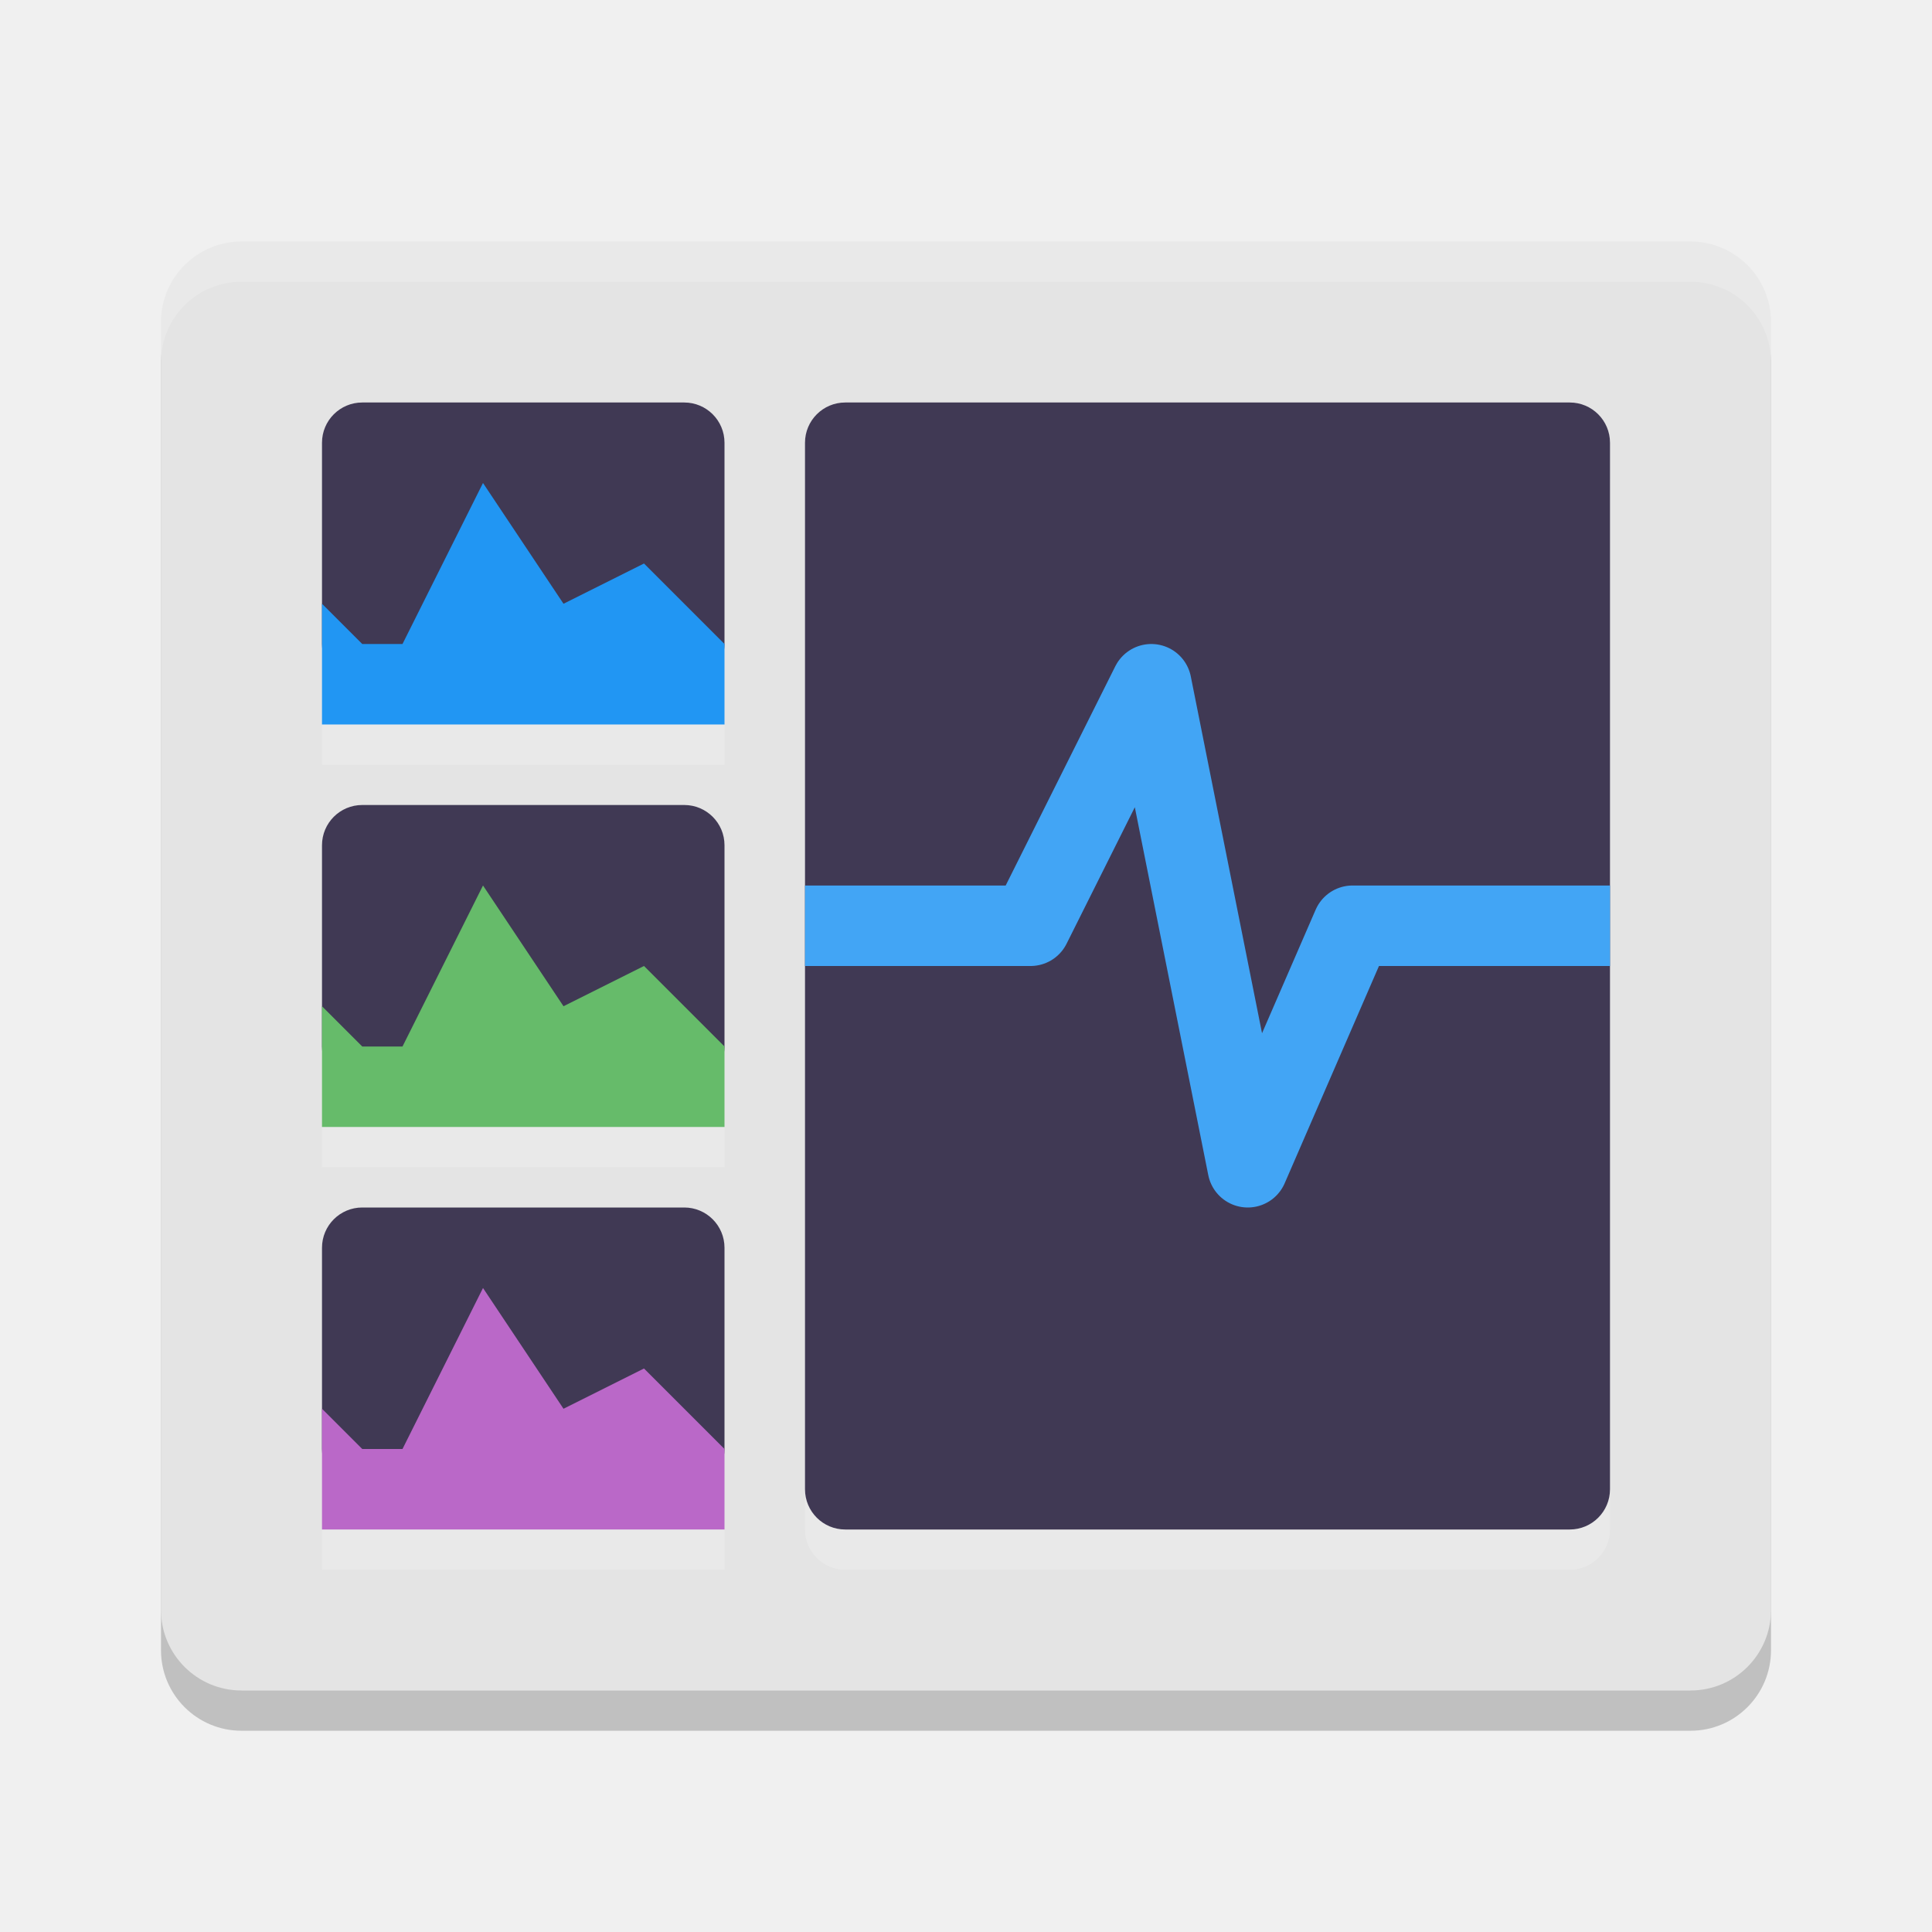
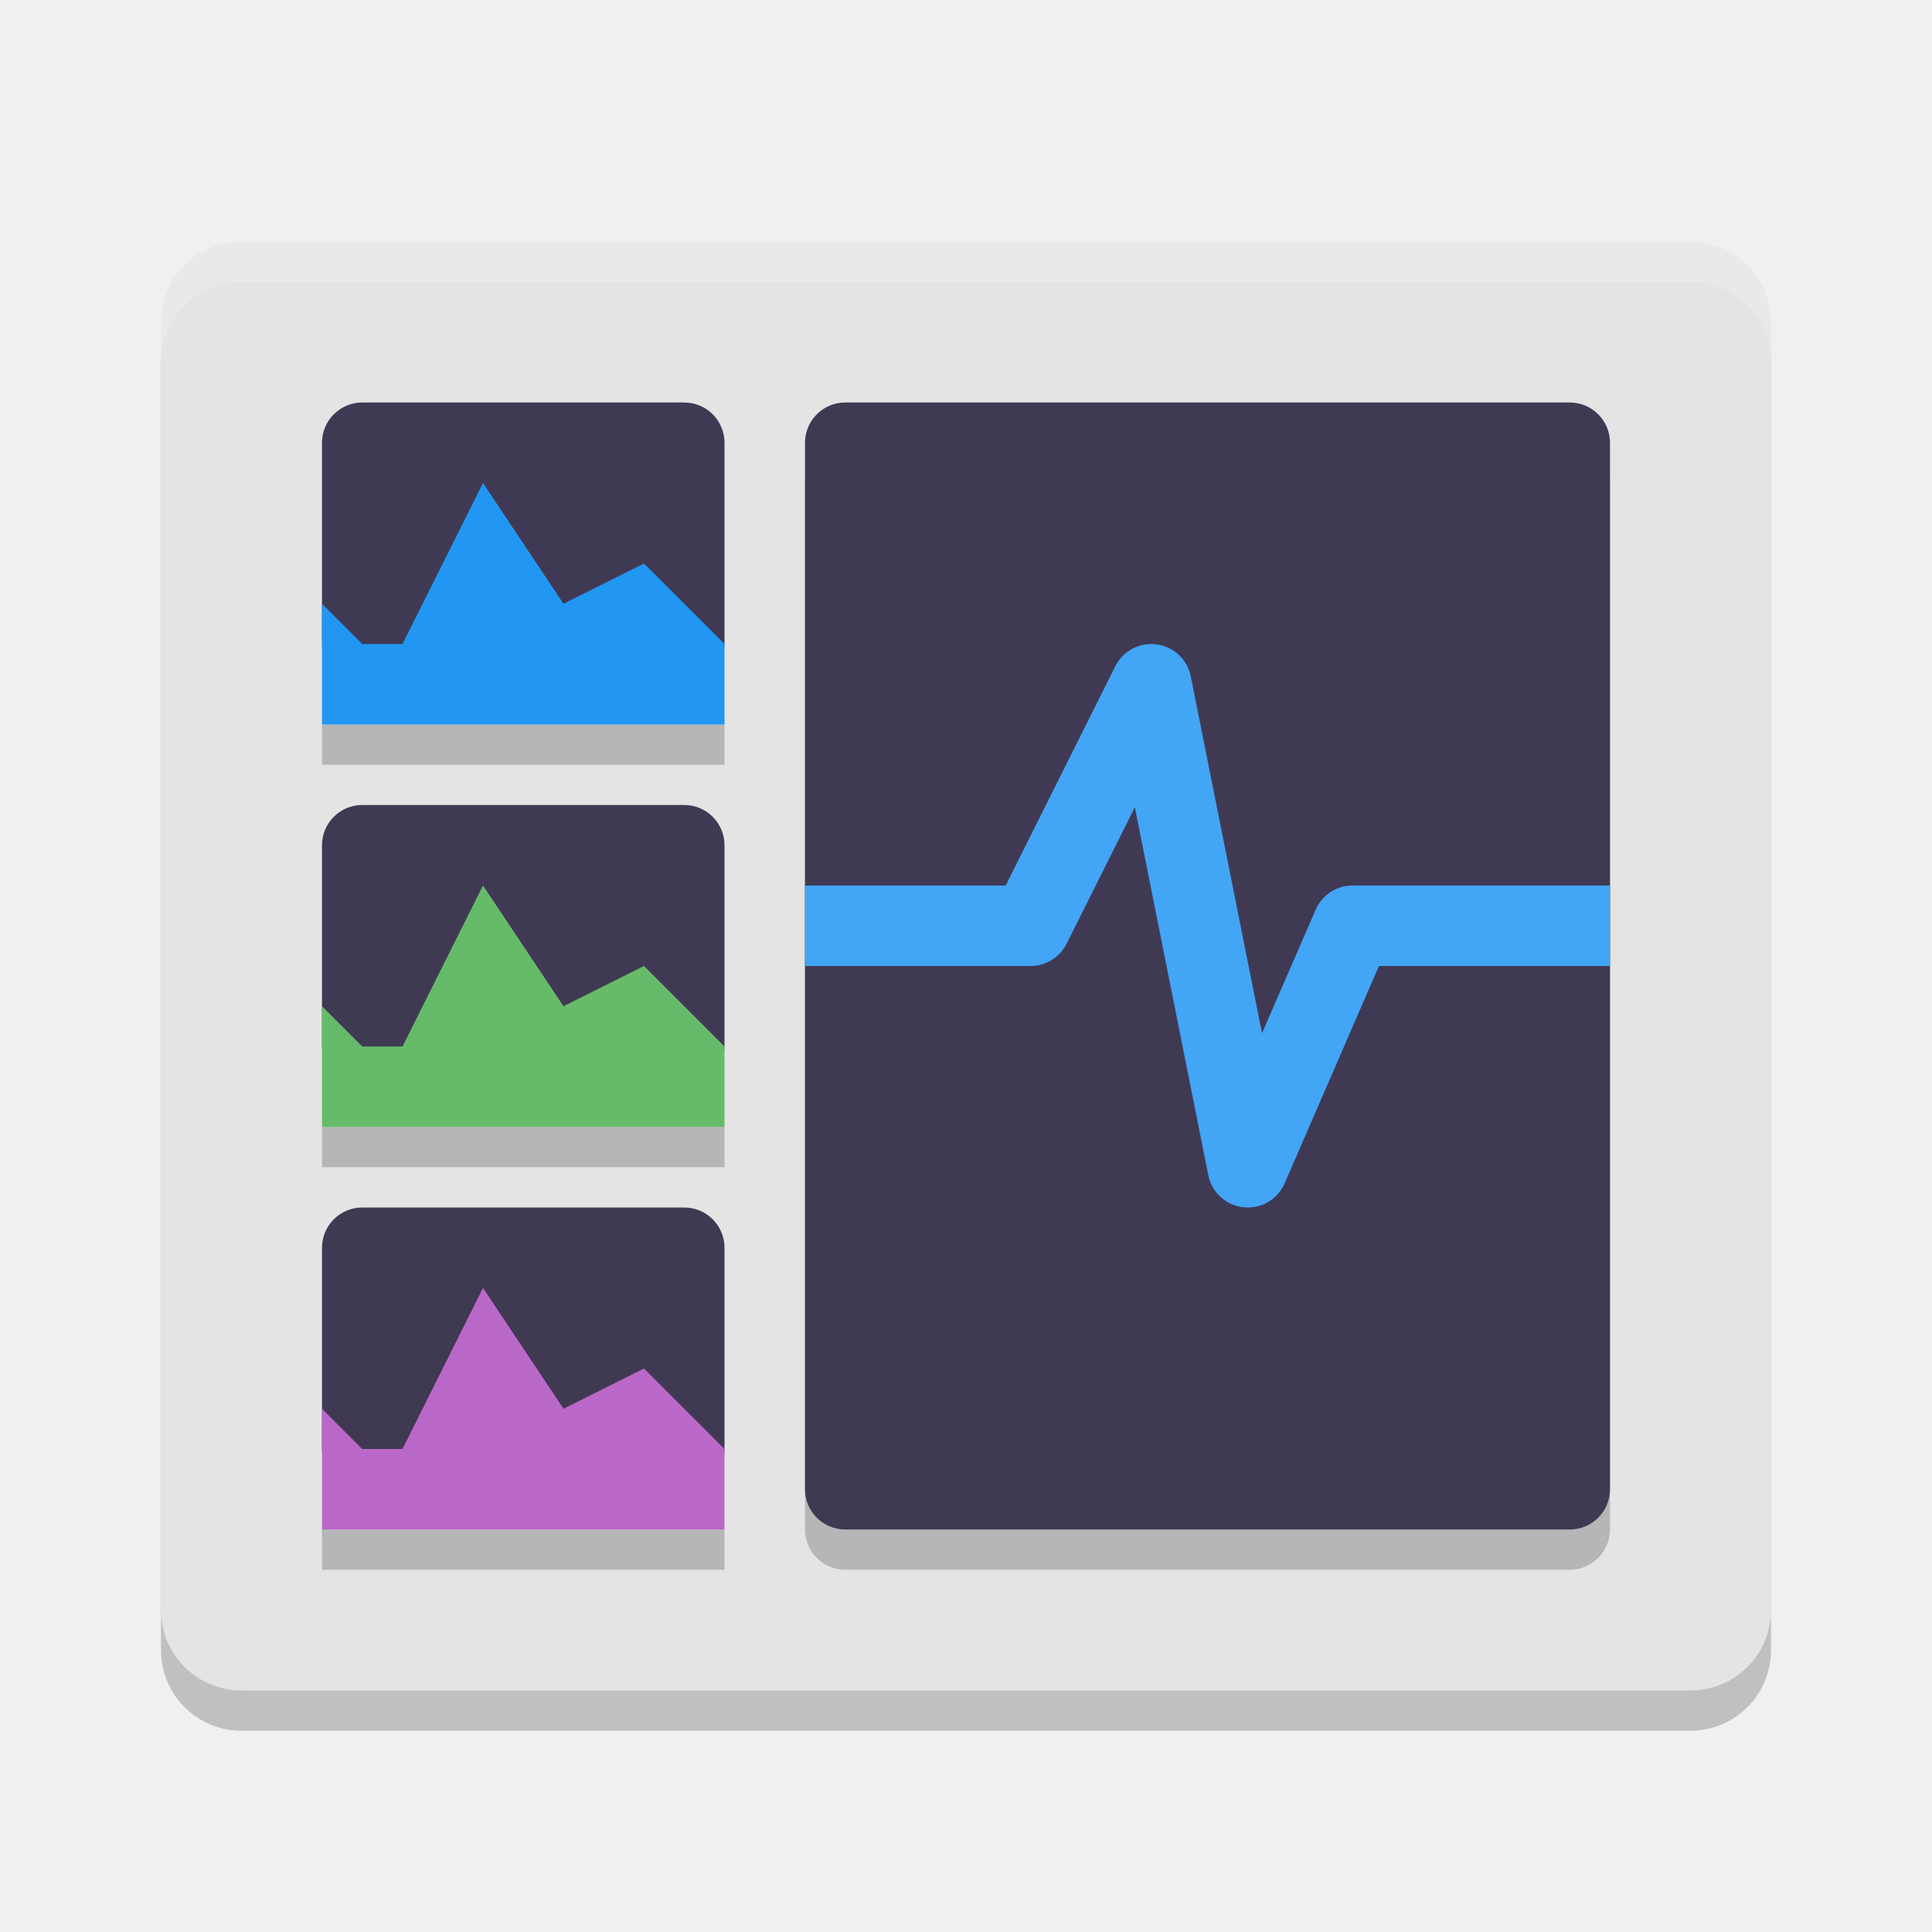
<svg xmlns="http://www.w3.org/2000/svg" width="24" height="24" version="1.1">
  <rect style="opacity:0.2" width="20" height="18" x="2" y="3.5" rx="1" ry="1" />
  <rect style="fill:#e4e4e4" width="20" height="18" x="2" y="3" rx="1" ry="1" />
  <path style="opacity:0.2;fill:#ffffff" d="M 3 3 C 2.446 3 2 3.446 2 4 L 2 4.5 C 2 3.946 2.446 3.5 3 3.5 L 21 3.5 C 21.554 3.5 22 3.946 22 4.5 L 22 4 C 22 3.446 21.554 3 21 3 L 3 3 z" />
-   <rect style="fill:#ffffff;opacity:0.2" width="10" height="14" x="10" y="5.5" rx=".5" ry=".5" />
+   <rect style="opacity:0.2" width="10" height="14" x="10" y="5.5" rx=".5" ry=".5" />
+   <rect style="opacity:0.2" width="5" height=".5" x="4" y="9" />
+   <rect style="opacity:0.2" width="5" height=".5" x="4" y="14" />
+   <rect style="opacity:0.2" width="5" height=".5" x="4" y="19" />
  <rect style="fill:#403954" width="10" height="14" x="10" y="5" rx=".5" ry=".5" />
  <path style="fill:none;stroke:#42a5f5;stroke-linejoin:round" d="M 10,11.5 H 12.802 L 14.302,8.5 15.5,14.5 16.802,11.5 H 20" />
  <rect style="fill:#403954" width="5" height="3.5" x="4" y="5" rx=".5" ry=".5" />
  <rect style="fill:#403954" width="5" height="3.5" x="4" y="10" rx=".5" ry=".5" />
  <rect style="fill:#403954" width="5" height="3.5" x="4" y="15" rx=".5" ry=".5" />
  <path style="fill:#ba68c8" d="M 5,18 H 4.5 L 4,17.5 V 19 H 9 V 18 L 8,17 7,17.5 6,16" />
  <path style="fill:#66bb6a" d="M 5,13 H 4.5 L 4,12.5 V 14 H 9 V 13 L 8,12 7,12.5 6,11" />
  <path style="fill:#2196f3" d="M 5,8 H 4.5 L 4,7.5 V 9 H 9 V 8 L 8,7 7,7.5 6,6" />
-   <rect style="opacity:0.2;fill:#ffffff" width="5" height=".5" x="4" y="9" />
-   <rect style="opacity:0.2;fill:#ffffff" width="5" height=".5" x="4" y="14" />
-   <rect style="opacity:0.2;fill:#ffffff" width="5" height=".5" x="4" y="19" />
</svg>
